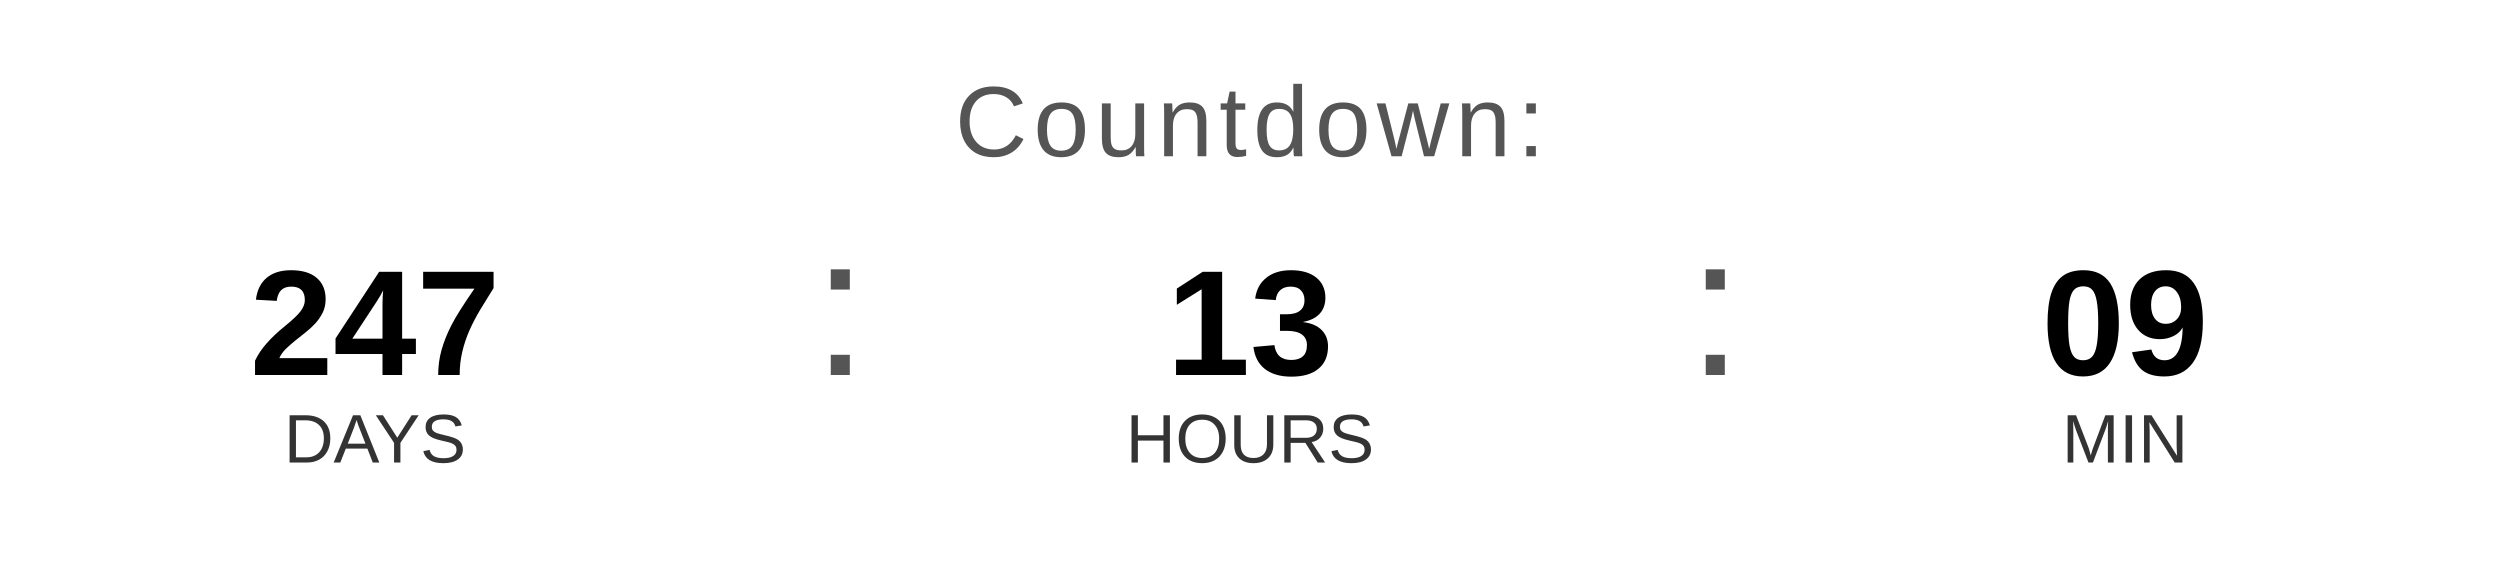
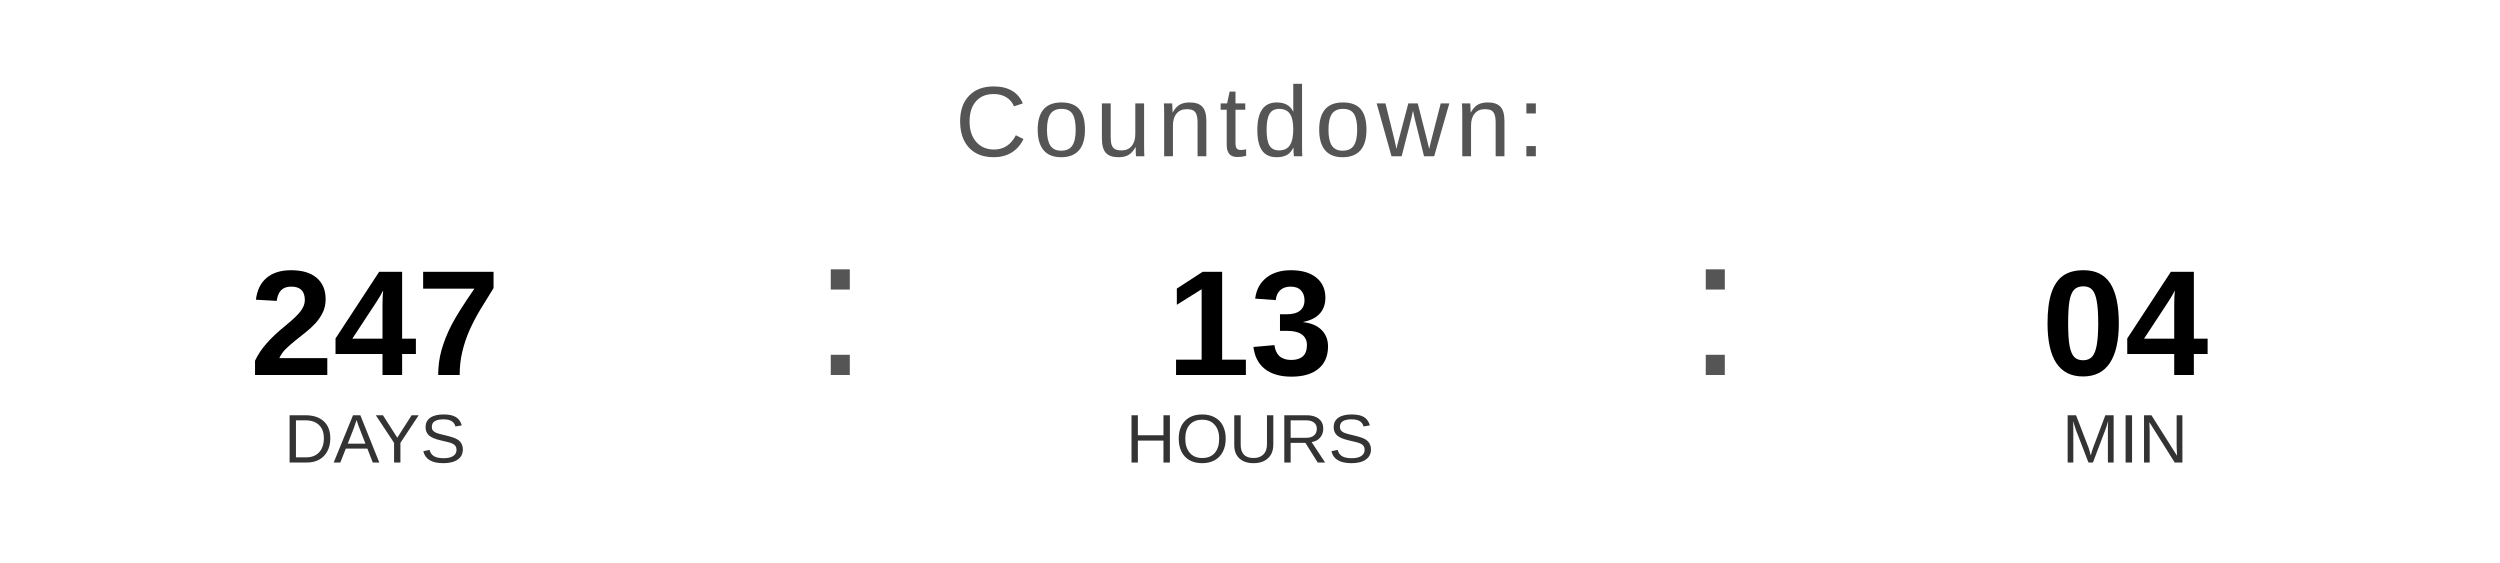
<svg xmlns="http://www.w3.org/2000/svg" width="400" height="90" viewBox="0 0 400 90">
  <text x="200" y="25" font-family="Arial, Helvetica, sans-serif" font-size="16" fill="#555555" text-anchor="middle" letter-spacing="1">
    Countdown:
  </text>
  <text x="60" y="60" font-family="Arial, Helvetica, sans-serif" font-size="24" font-weight="bold" fill="#000000" text-anchor="middle">247</text>
  <text x="60" y="74" font-family="Arial, Helvetica, sans-serif" font-size="11" fill="#333333" text-anchor="middle">DAYS</text>
  <text x="130" y="60" font-family="Arial, sans-serif" font-size="32" fill="#555555">:</text>
  <text x="200" y="60" font-family="Arial, Helvetica, sans-serif" font-size="24" font-weight="bold" fill="#000000" text-anchor="middle">13</text>
  <text x="200" y="74" font-family="Arial, Helvetica, sans-serif" font-size="11" fill="#333333" text-anchor="middle">HOURS</text>
  <text x="270" y="60" font-family="Arial, sans-serif" font-size="32" fill="#555555">:</text>
-   <text x="340" y="60" font-family="Arial, Helvetica, sans-serif" font-size="24" font-weight="bold" fill="#000000" text-anchor="middle">09</text>
+   <text x="340" y="60" font-family="Arial, Helvetica, sans-serif" font-size="24" font-weight="bold" fill="#000000" text-anchor="middle">04</text>
  <text x="340" y="74" font-family="Arial, Helvetica, sans-serif" font-size="11" fill="#333333" text-anchor="middle">MIN</text>
</svg>
